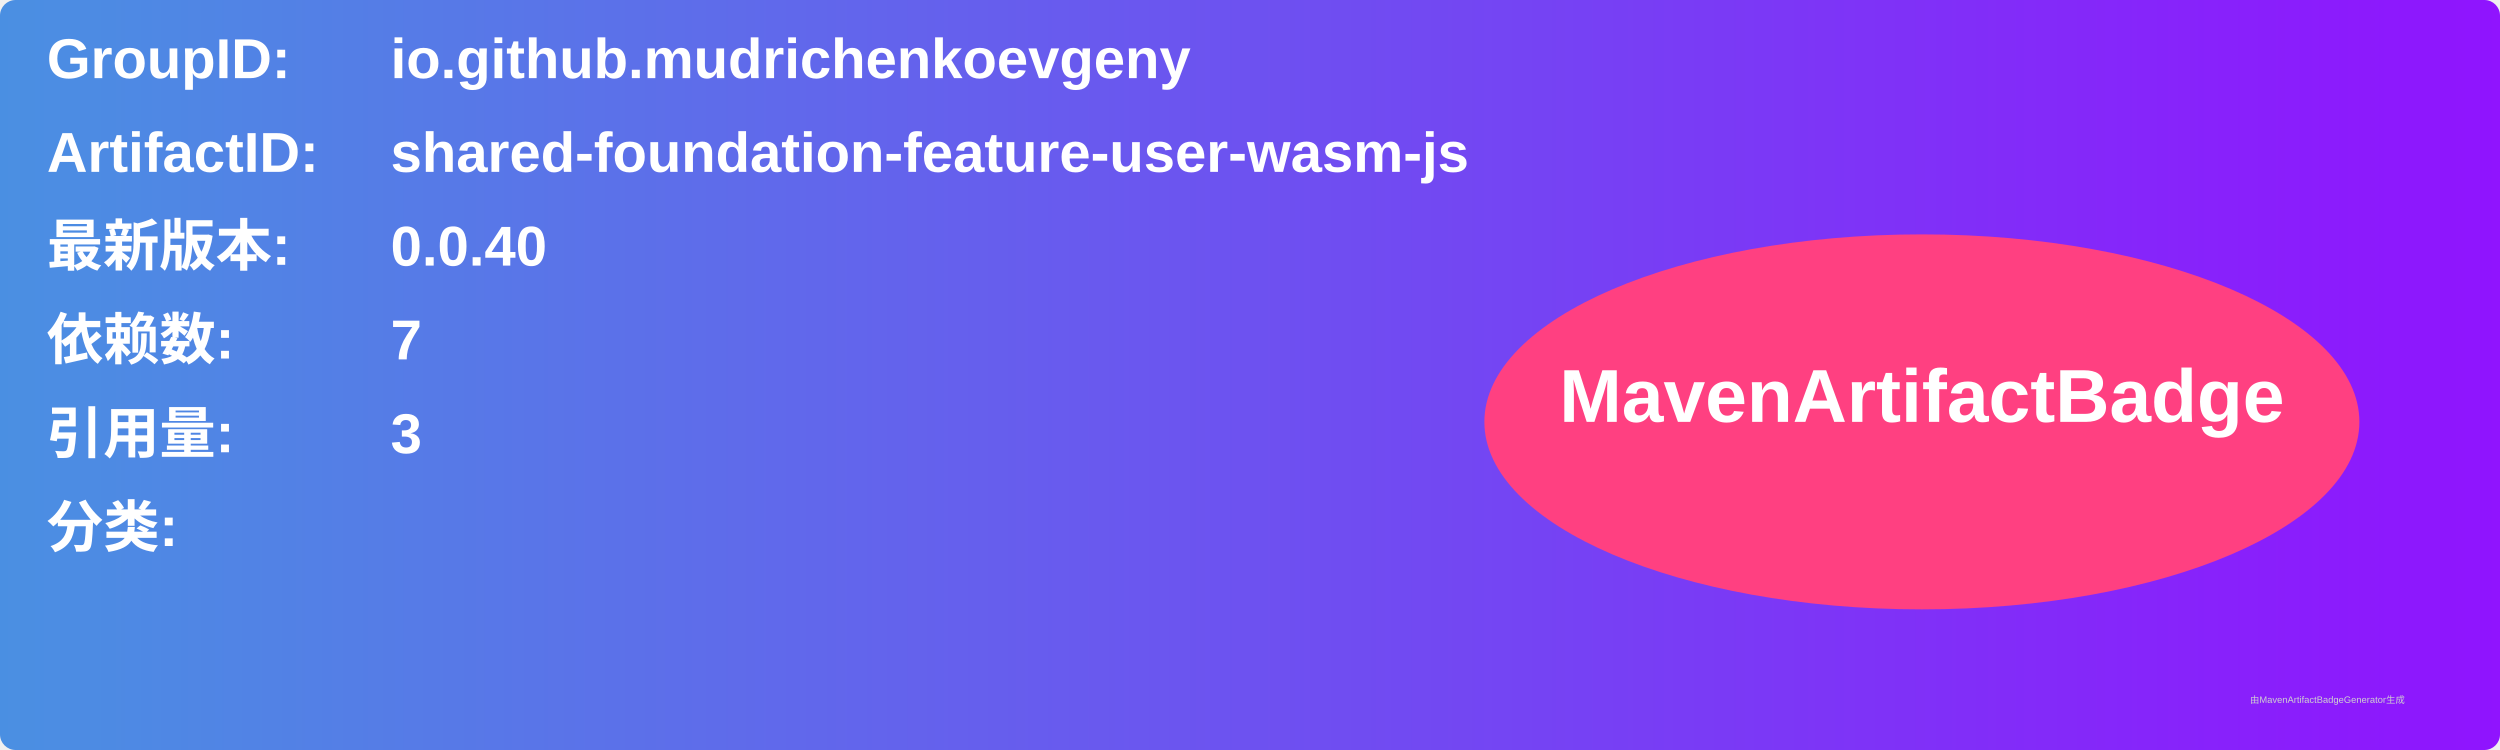
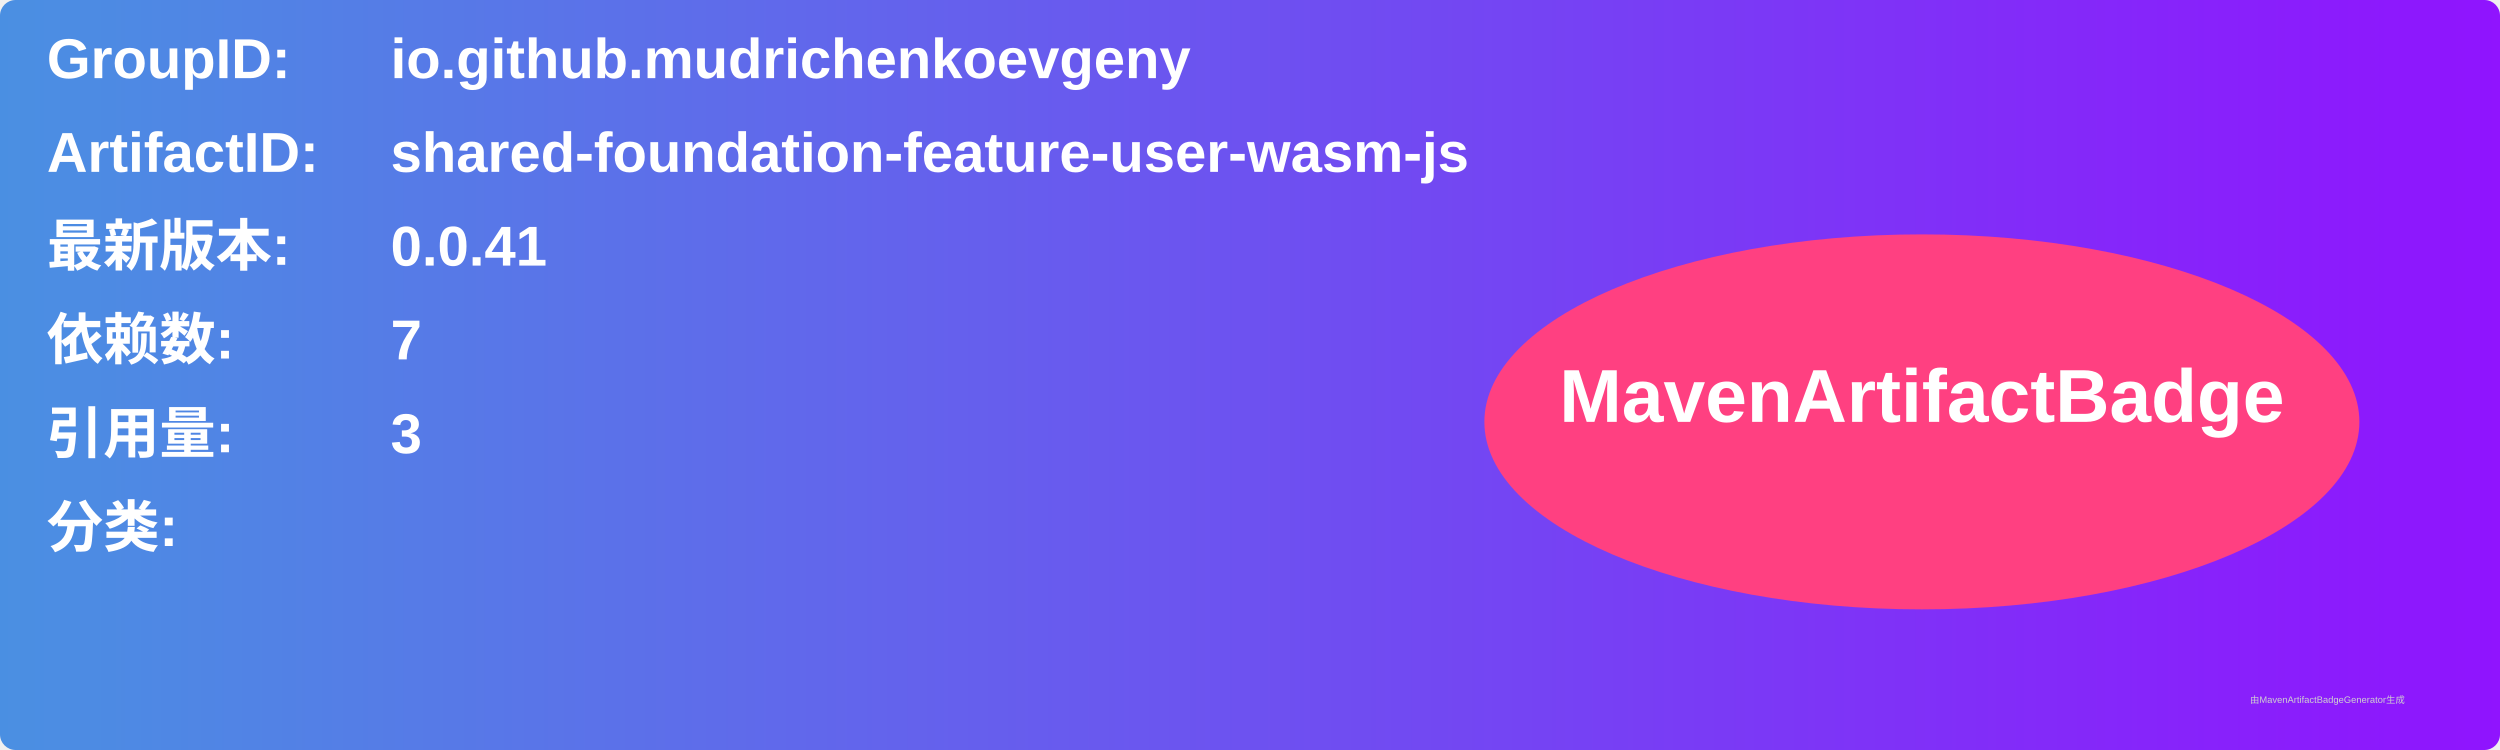
<svg xmlns="http://www.w3.org/2000/svg" width="800" height="240" viewBox="0 0 800 240">
  <linearGradient id="grad" x1="0%" y1="0%" x2="100%" y2="0%">
    <stop offset="0%" stop-color="#4a90e2" />
    <stop offset="100%" stop-color="#9013fe" />
  </linearGradient>
  <rect width="100%" height="100%" rx="5" ry="5" fill="url(#grad)" />
  <g transform="translate(15, 15)">
    <text x="0" y="10" font-family="Arial" font-size="18" fill="white" font-weight="bold" width="260">GroupID:</text>
    <text x="110" y="10" font-family="Arial" font-size="18" fill="white" font-weight="bold" width="460">io.github.mudrichenkoevgeny</text>
    <text x="0" y="40" font-family="Arial" font-size="18" fill="white" font-weight="bold" width="260">ArtifactID:</text>
    <text x="110" y="40" font-family="Arial" font-size="18" fill="white" font-weight="bold" width="460">shared-foundation-feature-user-wasm-js</text>
    <text x="0" y="70" font-family="Arial" font-size="18" fill="white" font-weight="bold">最新版本:</text>
    <text x="110" y="70" font-family="Arial" font-size="18" fill="white" font-weight="bold">
-       <tspan font-weight="bold">0.0.40</tspan>
+       <tspan font-weight="bold">0.0.41</tspan>
    </text>
    <text x="0" y="100" font-family="Arial" font-size="18" fill="white" font-weight="bold">依赖数: </text>
    <text x="110" y="100" font-family="Arial" font-size="18" fill="white">
      <tspan font-weight="bold">7</tspan>
    </text>
    <text x="0" y="130" font-family="Arial" font-size="18" fill="white" font-weight="bold">引用量: </text>
    <text x="110" y="130" font-family="Arial" font-size="18" fill="white">
      <tspan font-weight="bold">3</tspan>
    </text>
    <text x="0" y="160" font-family="Arial" font-size="18" fill="white" font-weight="bold">分类:</text>
    <text x="10" y="190" font-family="Arial" font-size="10" fill="white">
      <tspan font-weight="bold" />
    </text>
    <ellipse cx="600" cy="120" rx="140" ry="60" fill="#ff4081" />
    <text x="600" y="120" text-anchor="middle" font-family="Arial" font-size="24" fill="white" font-weight="bold">MavenArtifactBadge</text>
  </g>
  <text x="720" y="225" font-family="Arial" font-size="3" fill="#d0d0d0">由MavenArtifactBadgeGenerator生成</text>
</svg>
